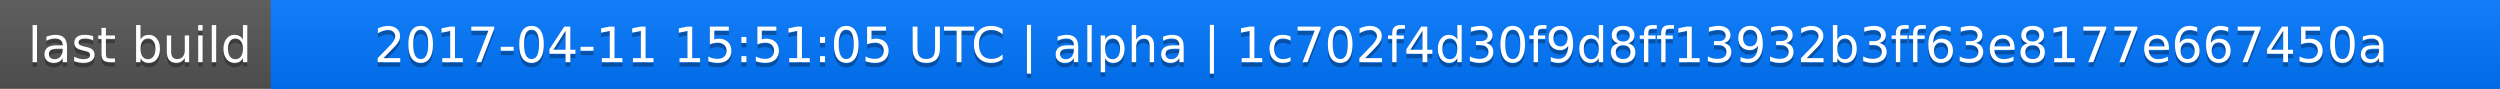
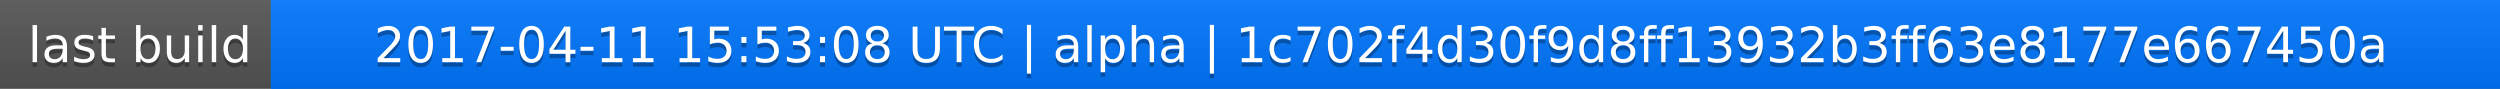
<svg xmlns="http://www.w3.org/2000/svg" width="563" height="20">
  <linearGradient id="a" x2="0" y2="100%">
    <stop offset="0" stop-color="#bbb" stop-opacity=".1" />
    <stop offset="1" stop-opacity=".1" />
  </linearGradient>
  <rect rx="0" width="563" height="20" fill="#555" />
  <rect rx="0" x="61" width="502" height="20" fill="#07f" />
  <path fill="#07f" d="M61 0h4v20h-4z" />
  <rect rx="0" width="563" height="20" fill="url(#a)" />
  <g fill="#fff" text-anchor="middle" font-family="DejaVu Sans,Verdana,Geneva,sans-serif" font-size="11">
    <text x="31.5" y="15" fill="#010101" fill-opacity=".3">last build</text>
    <text x="31.5" y="14">last build</text>
-     <text x="311" y="15" fill="#010101" fill-opacity=".3">2017-04-11 15:51:05 UTC | alpha | 1c702f4d30f9d8ff13932b3ff63e8177e667450a</text>
-     <text x="311" y="14">2017-04-11 15:51:05 UTC | alpha | 1c702f4d30f9d8ff13932b3ff63e8177e667450a</text>
+     <text x="311" y="15" fill="#010101" fill-opacity=".3">2017-04-11 15:53:08 UTC | alpha | 1c702f4d30f9d8ff13932b3ff63e8177e667450a</text>
+     <text x="311" y="14">2017-04-11 15:53:08 UTC | alpha | 1c702f4d30f9d8ff13932b3ff63e8177e667450a</text>
  </g>
</svg>
